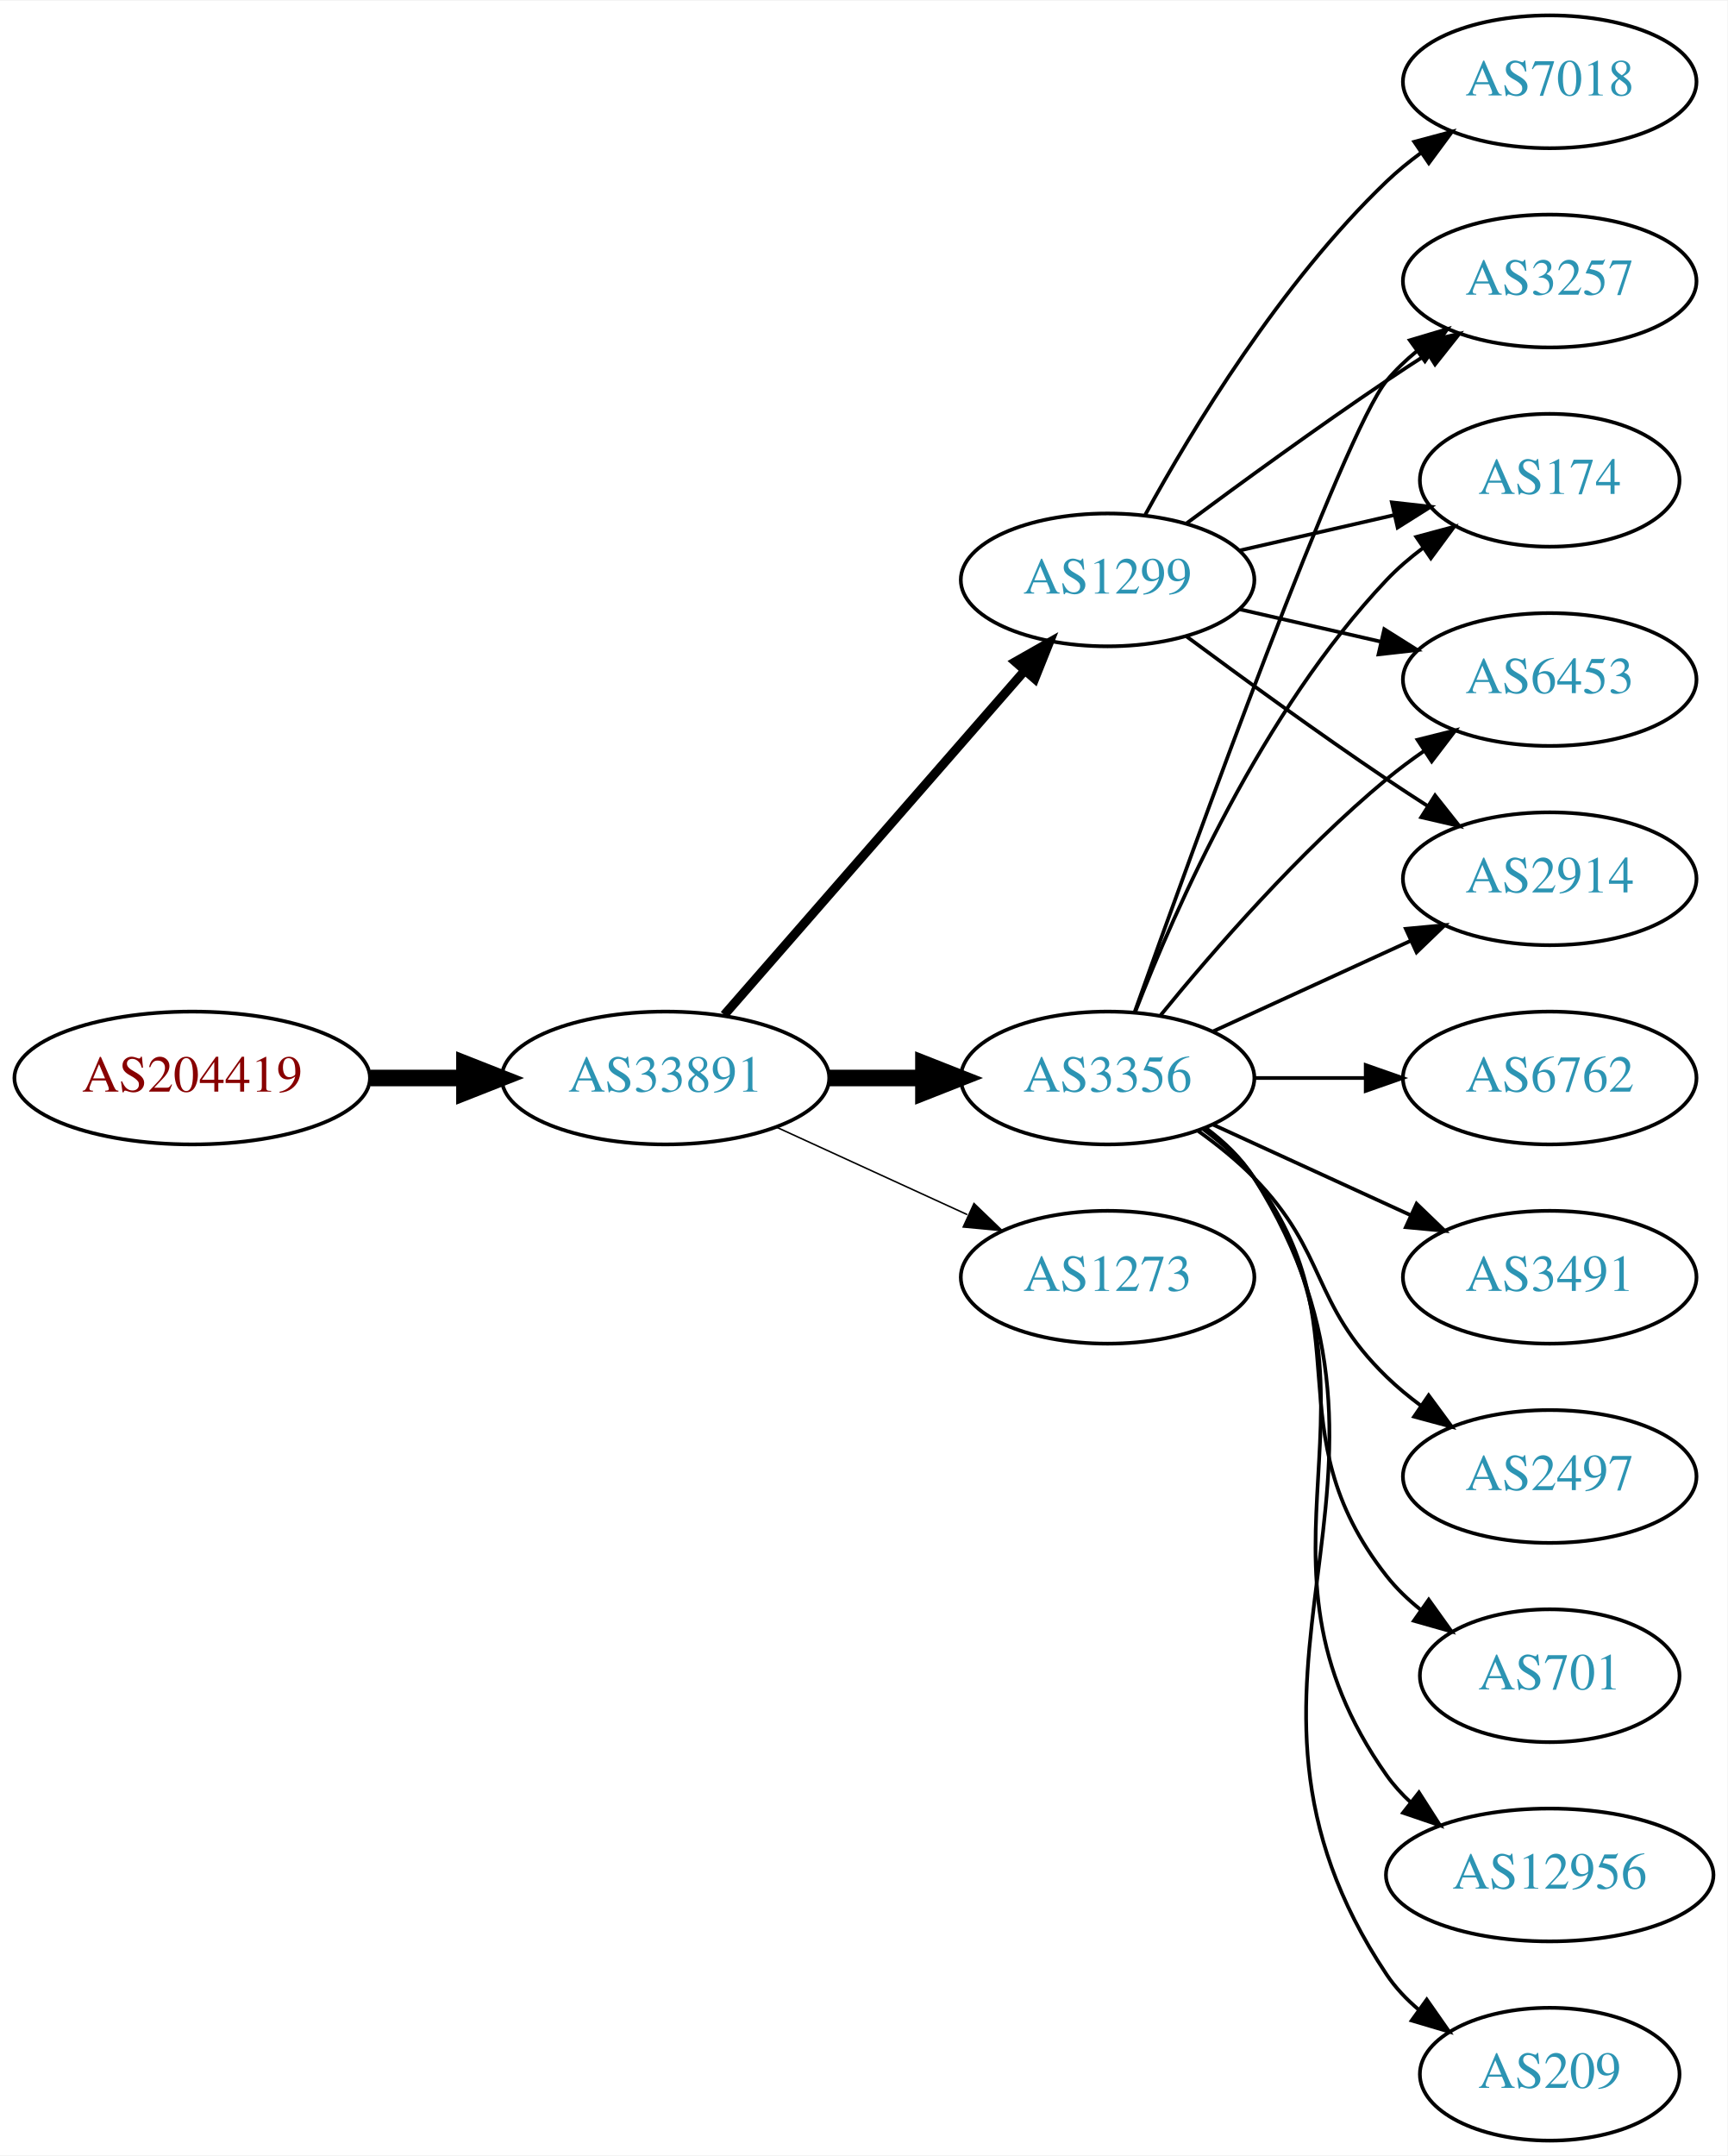
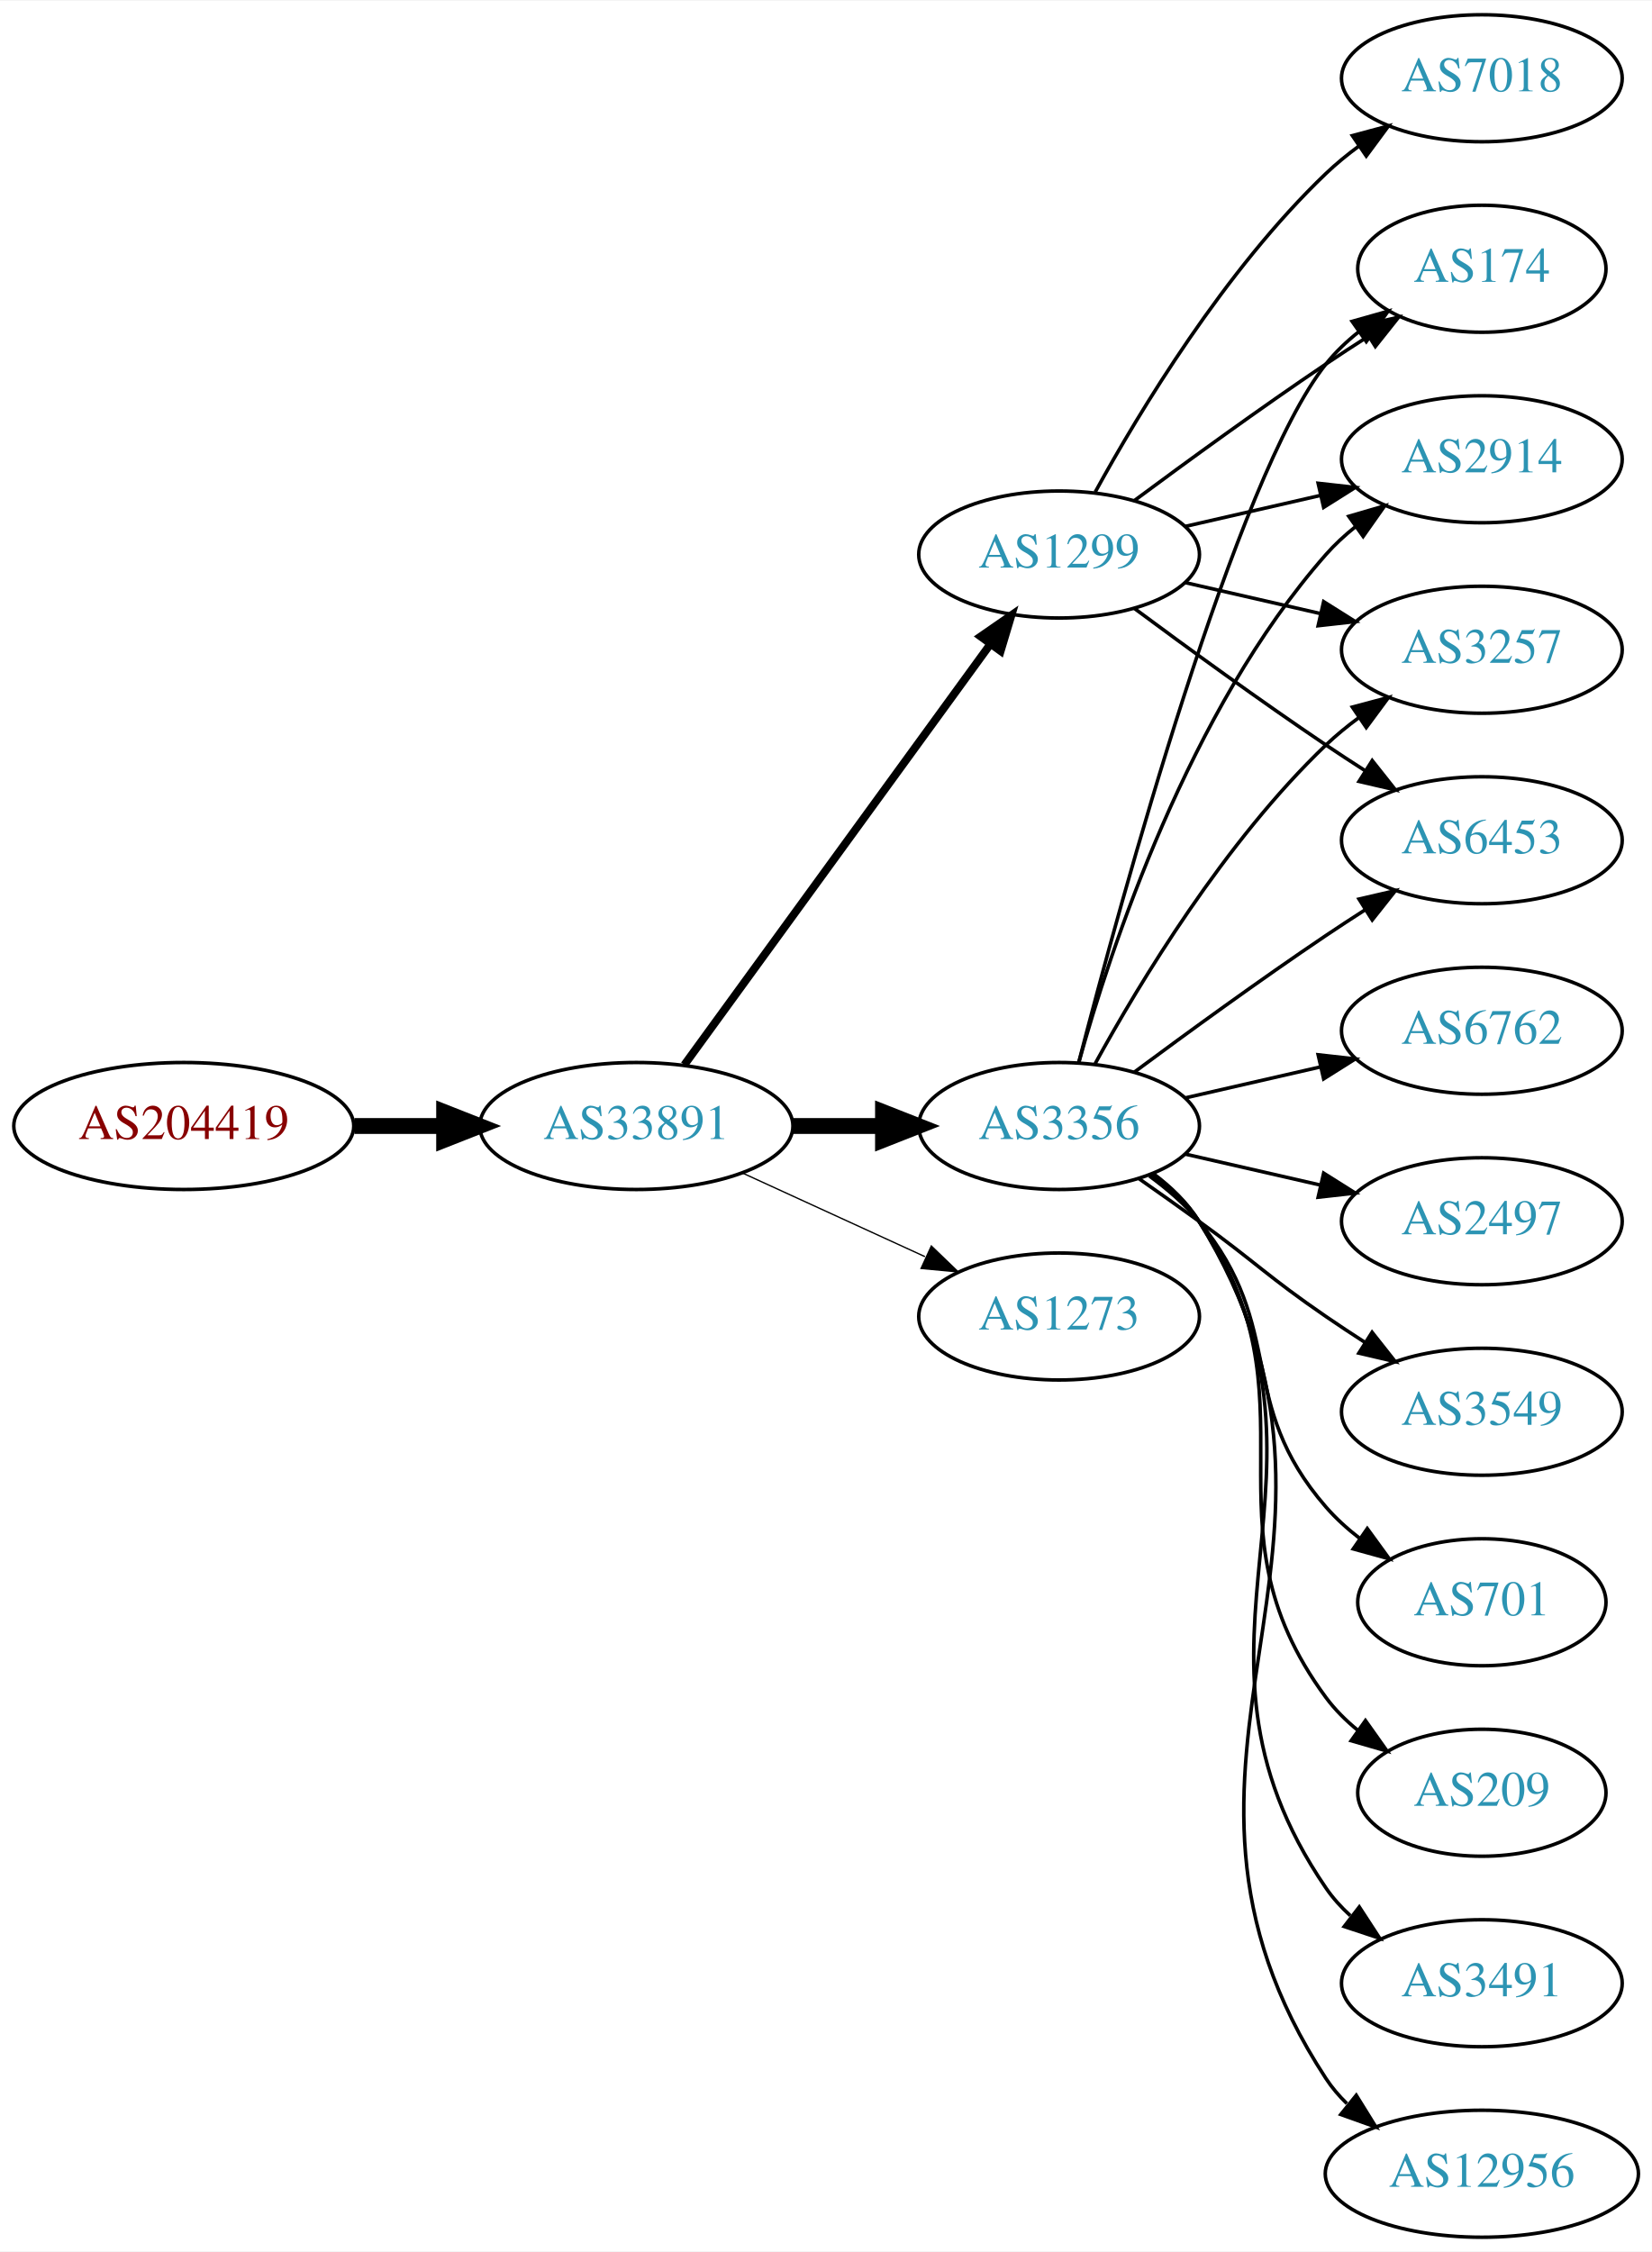
- <svg xmlns="http://www.w3.org/2000/svg" xmlns:xlink="http://www.w3.org/1999/xlink" width="468pt" height="584pt" viewBox="0.00 0.00 468.27 584.00">
-   <g id="graph0" class="graph" transform="scale(1 1) rotate(0) translate(4 580)">
-     <polygon fill="white" stroke="none" points="-4,4 -4,-580 464.269,-580 464.269,4 -4,4" />
+ <svg xmlns="http://www.w3.org/2000/svg" xmlns:xlink="http://www.w3.org/1999/xlink" width="468pt" height="638pt" viewBox="0.00 0.00 468.27 638.00">
+   <g id="graph0" class="graph" transform="scale(1 1) rotate(0) translate(4 634)">
+     <polygon fill="white" stroke="none" points="-4,4 -4,-634 464.269,-634 464.269,4 -4,4" />
    <g id="node1" class="node">
      <g id="a_node1">
        <a xlink:href="/asn/204419" xlink:title="AS204419 ~ Smart-Connect [AT]">
-           <ellipse fill="#ffffff" stroke="black" cx="48.096" cy="-288" rx="48.192" ry="18" />
-           <text text-anchor="middle" x="48.096" y="-284.3" font-family="Times,serif" font-size="14.00" fill="#880000">AS204419</text>
+           <ellipse fill="#ffffff" stroke="black" cx="48.096" cy="-315" rx="48.192" ry="18" />
+           <text text-anchor="middle" x="48.096" y="-311.3" font-family="Times,serif" font-size="14.00" fill="#880000">AS204419</text>
        </a>
      </g>
    </g>
    <g id="node2" class="node">
      <g id="a_node2">
        <a xlink:href="/asn/33891" xlink:title="AS33891 ~ CORE-BACKBONE GMBH GLOBAL NETWORK [DE]">
-           <ellipse fill="#ffffff" stroke="black" cx="176.388" cy="-288" rx="44.393" ry="18" />
-           <text text-anchor="middle" x="176.388" y="-284.3" font-family="Times,serif" font-size="14.00" fill="#2c94b3">AS33891</text>
+           <ellipse fill="#ffffff" stroke="black" cx="176.388" cy="-315" rx="44.393" ry="18" />
+           <text text-anchor="middle" x="176.388" y="-311.3" font-family="Times,serif" font-size="14.00" fill="#2c94b3">AS33891</text>
        </a>
      </g>
    </g>
    <g id="edge1" class="edge">
-       <path fill="none" stroke="black" stroke-width="4.5" d="M96.481,-288C104.742,-288 113.386,-288 121.799,-288" />
-       <polygon fill="black" stroke="black" stroke-width="4.5" points="121.904,-291.938 131.904,-288 121.904,-284.063 121.904,-291.938" />
+       <path fill="none" stroke="black" stroke-width="4.5" d="M96.481,-315C104.742,-315 113.386,-315 121.799,-315" />
+       <polygon fill="black" stroke="black" stroke-width="4.5" points="121.904,-318.938 131.904,-315 121.904,-311.063 121.904,-318.938" />
    </g>
    <g id="node3" class="node">
      <g id="a_node3">
-         <a xlink:href="/asn/1299" xlink:title="AS1299 ~ Telia Carrier [EU]">
-           <ellipse fill="#ffffff" stroke="black" cx="296.23" cy="-423" rx="39.794" ry="18" />
-           <text text-anchor="middle" x="296.23" y="-419.3" font-family="Times,serif" font-size="14.00" fill="#2c94b3">AS1299</text>
+         <a xlink:href="/asn/3356" xlink:title="AS3356 ~ Level 3 Parent, LLC [US]">
+           <ellipse fill="#ffffff" stroke="black" cx="296.23" cy="-315" rx="39.794" ry="18" />
+           <text text-anchor="middle" x="296.23" y="-311.3" font-family="Times,serif" font-size="14.00" fill="#2c94b3">AS3356</text>
        </a>
      </g>
    </g>
    <g id="edge2" class="edge">
-       <path fill="none" stroke="black" stroke-width="2.455" d="M192.312,-305.098C212.855,-328.631 249.974,-371.155 273.571,-398.187" />
-       <polygon fill="black" stroke="black" stroke-width="2.455" points="271.214,-400.809 280.426,-406.041 276.487,-396.206 271.214,-400.809" />
+       <path fill="none" stroke="black" stroke-width="4.5" d="M220.599,-315C228.911,-315 237.674,-315 246.156,-315" />
+       <polygon fill="black" stroke="black" stroke-width="4.5" points="246.315,-318.938 256.315,-315 246.315,-311.063 246.315,-318.938" />
    </g>
    <g id="node4" class="node">
      <g id="a_node4">
-         <a xlink:href="/asn/3356" xlink:title="AS3356 ~ Level 3 Parent, LLC [US]">
-           <ellipse fill="#ffffff" stroke="black" cx="296.23" cy="-288" rx="39.794" ry="18" />
-           <text text-anchor="middle" x="296.23" y="-284.3" font-family="Times,serif" font-size="14.00" fill="#2c94b3">AS3356</text>
+         <a xlink:href="/asn/1299" xlink:title="AS1299 ~ Telia Carrier [EU]">
+           <ellipse fill="#ffffff" stroke="black" cx="296.23" cy="-477" rx="39.794" ry="18" />
+           <text text-anchor="middle" x="296.23" y="-473.3" font-family="Times,serif" font-size="14.00" fill="#2c94b3">AS1299</text>
        </a>
      </g>
    </g>
    <g id="edge3" class="edge">
-       <path fill="none" stroke="black" stroke-width="4.5" d="M220.599,-288C228.911,-288 237.674,-288 246.156,-288" />
-       <polygon fill="black" stroke="black" stroke-width="4.5" points="246.315,-291.938 256.315,-288 246.315,-284.063 246.315,-291.938" />
+       <path fill="none" stroke="black" stroke-width="2.25" d="M189.999,-332.337C210.82,-360.96 252.482,-418.233 276.671,-451.486" />
+       <polygon fill="black" stroke="black" stroke-width="2.25" points="273.997,-453.76 282.71,-459.788 279.657,-449.642 273.997,-453.76" />
    </g>
    <g id="node5" class="node">
      <g id="a_node5">
        <a xlink:href="/asn/1273" xlink:title="AS1273 ~ Vodafone Group PLC [EU]">
-           <ellipse fill="#ffffff" stroke="black" cx="296.23" cy="-234" rx="39.794" ry="18" />
-           <text text-anchor="middle" x="296.23" y="-230.3" font-family="Times,serif" font-size="14.00" fill="#2c94b3">AS1273</text>
+           <ellipse fill="#ffffff" stroke="black" cx="296.23" cy="-261" rx="39.794" ry="18" />
+           <text text-anchor="middle" x="296.23" y="-257.3" font-family="Times,serif" font-size="14.00" fill="#2c94b3">AS1273</text>
        </a>
      </g>
    </g>
    <g id="edge4" class="edge">
-       <path fill="none" stroke="black" stroke-width="0.409" d="M206.517,-274.652C222.128,-267.498 241.526,-258.609 258.198,-250.97" />
-       <polygon fill="black" stroke="black" stroke-width="0.409" points="260.017,-253.986 267.65,-246.638 257.101,-247.622 260.017,-253.986" />
+       <path fill="none" stroke="black" stroke-width="0.375" d="M206.517,-301.652C222.128,-294.498 241.526,-285.609 258.198,-277.97" />
+       <polygon fill="black" stroke="black" stroke-width="0.375" points="260.017,-280.986 267.65,-273.638 257.101,-274.622 260.017,-280.986" />
    </g>
    <g id="node6" class="node">
      <g id="a_node6">
-         <a xlink:href="/asn/2914" xlink:title="AS2914 ~ NTT America, Inc. [US]">
-           <ellipse fill="#ffffff" stroke="black" cx="416.073" cy="-342" rx="39.794" ry="18" />
-           <text text-anchor="middle" x="416.073" y="-338.3" font-family="Times,serif" font-size="14.00" fill="#2c94b3">AS2914</text>
+         <a xlink:href="/asn/2497" xlink:title="AS2497 ~ Internet Initiative Japan Inc. [JP]">
+           <ellipse fill="#ffffff" stroke="black" cx="416.073" cy="-288" rx="39.794" ry="18" />
+           <text text-anchor="middle" x="416.073" y="-284.3" font-family="Times,serif" font-size="14.00" fill="#2c94b3">AS2497</text>
        </a>
      </g>
    </g>
    <g id="edge5" class="edge">
-       <path fill="none" stroke="black" d="M317.56,-407.723C332.423,-396.696 353.167,-381.593 371.877,-369 375.426,-366.611 379.176,-364.161 382.924,-361.758" />
-       <polygon fill="black" stroke="black" points="384.993,-364.591 391.573,-356.288 381.251,-358.675 384.993,-364.591" />
+       <path fill="none" stroke="black" d="M331.949,-307.045C343.949,-304.296 357.57,-301.175 370.263,-298.267" />
+       <polygon fill="black" stroke="black" points="371.229,-301.636 380.194,-295.991 369.665,-294.813 371.229,-301.636" />
    </g>
    <g id="node7" class="node">
      <g id="a_node7">
-         <a xlink:href="/asn/3257" xlink:title="AS3257 ~ GTT [DE]">
-           <ellipse fill="#ffffff" stroke="black" cx="416.073" cy="-504" rx="39.794" ry="18" />
-           <text text-anchor="middle" x="416.073" y="-500.3" font-family="Times,serif" font-size="14.00" fill="#2c94b3">AS3257</text>
+         <a xlink:href="/asn/3549" xlink:title="AS3549 ~ Level 3 Parent, LLC [US]">
+           <ellipse fill="#ffffff" stroke="black" cx="416.073" cy="-234" rx="39.794" ry="18" />
+           <text text-anchor="middle" x="416.073" y="-230.3" font-family="Times,serif" font-size="14.00" fill="#2c94b3">AS3549</text>
        </a>
      </g>
    </g>
    <g id="edge6" class="edge">
-       <path fill="none" stroke="black" d="M317.56,-438.277C332.423,-449.304 353.167,-464.407 371.877,-477 375.426,-479.389 379.176,-481.839 382.924,-484.242" />
-       <polygon fill="black" stroke="black" points="381.251,-487.325 391.573,-489.712 384.993,-481.409 381.251,-487.325" />
+       <path fill="none" stroke="black" d="M318.987,-299.991C324.522,-296.121 330.44,-291.936 335.877,-288 352.076,-276.271 355.382,-272.311 371.877,-261 375.405,-258.581 379.142,-256.111 382.884,-253.698" />
+       <polygon fill="black" stroke="black" points="384.955,-256.528 391.524,-248.216 381.205,-250.618 384.955,-256.528" />
    </g>
    <g id="node8" class="node">
      <g id="a_node8">
-         <a xlink:href="/asn/174" xlink:title="AS174 ~ Cogent Communications [US]">
-           <ellipse fill="#ffffff" stroke="black" cx="416.073" cy="-450" rx="35.194" ry="18" />
-           <text text-anchor="middle" x="416.073" y="-446.3" font-family="Times,serif" font-size="14.00" fill="#2c94b3">AS174</text>
+         <a xlink:href="/asn/701" xlink:title="AS701 ~ UUNET [US]">
+           <ellipse fill="#ffffff" stroke="black" cx="416.073" cy="-180" rx="35.194" ry="18" />
+           <text text-anchor="middle" x="416.073" y="-176.3" font-family="Times,serif" font-size="14.00" fill="#2c94b3">AS701</text>
        </a>
      </g>
    </g>
    <g id="edge7" class="edge">
-       <path fill="none" stroke="black" d="M331.949,-430.955C345.042,-433.955 360.064,-437.396 373.705,-440.522" />
-       <polygon fill="black" stroke="black" points="373.283,-444.016 383.812,-442.838 374.846,-437.193 373.283,-444.016" />
+       <path fill="none" stroke="black" d="M321.811,-300.844C326.905,-297.128 331.919,-292.799 335.877,-288 360.941,-257.606 346.043,-236.742 371.877,-207 374.682,-203.77 377.97,-200.797 381.457,-198.098" />
+       <polygon fill="black" stroke="black" points="383.592,-200.878 389.824,-192.31 379.609,-195.121 383.592,-200.878" />
    </g>
    <g id="node9" class="node">
      <g id="a_node9">
+         <a xlink:href="/asn/3257" xlink:title="AS3257 ~ GTT [DE]">
+           <ellipse fill="#ffffff" stroke="black" cx="416.073" cy="-450" rx="39.794" ry="18" />
+           <text text-anchor="middle" x="416.073" y="-446.3" font-family="Times,serif" font-size="14.00" fill="#2c94b3">AS3257</text>
+         </a>
+       </g>
+     </g>
+     <g id="edge8" class="edge">
+       <path fill="none" stroke="black" d="M306.471,-332.713C319.017,-355.561 343.194,-395.611 371.877,-423 374.745,-425.739 377.934,-428.347 381.243,-430.785" />
+       <polygon fill="black" stroke="black" points="379.366,-433.742 389.602,-436.477 383.306,-427.956 379.366,-433.742" />
+     </g>
+     <g id="node10" class="node">
+       <g id="a_node10">
        <a xlink:href="/asn/6453" xlink:title="AS6453 ~ TATA COMMUNICATIONS (AMERICA) INC [US]">
          <ellipse fill="#ffffff" stroke="black" cx="416.073" cy="-396" rx="39.794" ry="18" />
          <text text-anchor="middle" x="416.073" y="-392.3" font-family="Times,serif" font-size="14.00" fill="#2c94b3">AS6453</text>
        </a>
      </g>
    </g>
-     <g id="edge8" class="edge">
-       <path fill="none" stroke="black" d="M331.949,-415.045C343.949,-412.296 357.57,-409.175 370.263,-406.267" />
-       <polygon fill="black" stroke="black" points="371.229,-409.636 380.194,-403.991 369.665,-402.813 371.229,-409.636" />
-     </g>
-     <g id="node10" class="node">
-       <g id="a_node10">
-         <a xlink:href="/asn/7018" xlink:title="AS7018 ~ AT&amp;T Services, Inc. [US]">
-           <ellipse fill="#ffffff" stroke="black" cx="416.073" cy="-558" rx="39.794" ry="18" />
-           <text text-anchor="middle" x="416.073" y="-554.3" font-family="Times,serif" font-size="14.00" fill="#2c94b3">AS7018</text>
-         </a>
-       </g>
-     </g>
    <g id="edge9" class="edge">
-       <path fill="none" stroke="black" d="M306.471,-440.713C319.017,-463.561 343.194,-503.611 371.877,-531 374.745,-533.739 377.934,-536.347 381.243,-538.785" />
-       <polygon fill="black" stroke="black" points="379.366,-541.742 389.602,-544.477 383.306,-535.956 379.366,-541.742" />
-     </g>
-     <g id="edge19" class="edge">
-       <path fill="none" stroke="black" d="M324.859,-300.661C340.816,-307.973 361.087,-317.261 378.369,-325.181" />
-       <polygon fill="black" stroke="black" points="377.068,-328.435 387.617,-329.419 379.984,-322.071 377.068,-328.435" />
-     </g>
-     <g id="edge12" class="edge">
-       <path fill="none" stroke="black" d="M303.56,-305.86C319.401,-350.267 360.31,-463.103 371.877,-477 374.281,-479.889 377.078,-482.563 380.07,-485.013" />
-       <polygon fill="black" stroke="black" points="378.159,-487.95 388.313,-490.973 382.26,-482.277 378.159,-487.95" />
-     </g>
-     <g id="edge17" class="edge">
-       <path fill="none" stroke="black" d="M303.753,-305.994C314.504,-333.728 338.161,-387.429 371.877,-423 374.82,-426.105 378.193,-429.001 381.729,-431.655" />
-       <polygon fill="black" stroke="black" points="379.914,-434.654 390.148,-437.397 383.858,-428.871 379.914,-434.654" />
-     </g>
-     <g id="edge16" class="edge">
-       <path fill="none" stroke="black" d="M310.649,-305.065C324.764,-322.375 348.178,-349.345 371.877,-369 375.093,-371.668 378.594,-374.27 382.164,-376.741" />
-       <polygon fill="black" stroke="black" points="380.242,-379.666 390.52,-382.236 384.088,-373.817 380.242,-379.666" />
+       <path fill="none" stroke="black" d="M317.56,-330.277C332.423,-341.304 353.167,-356.407 371.877,-369 375.426,-371.389 379.176,-373.839 382.924,-376.242" />
+       <polygon fill="black" stroke="black" points="381.251,-379.325 391.573,-381.712 384.993,-373.409 381.251,-379.325" />
    </g>
    <g id="node11" class="node">
      <g id="a_node11">
-         <a xlink:href="/asn/701" xlink:title="AS701 ~ UUNET [US]">
+         <a xlink:href="/asn/209" xlink:title="AS209 ~ CenturyLink Communications, LLC [US]">
          <ellipse fill="#ffffff" stroke="black" cx="416.073" cy="-126" rx="35.194" ry="18" />
-           <text text-anchor="middle" x="416.073" y="-122.3" font-family="Times,serif" font-size="14.00" fill="#2c94b3">AS701</text>
+           <text text-anchor="middle" x="416.073" y="-122.3" font-family="Times,serif" font-size="14.00" fill="#2c94b3">AS209</text>
        </a>
      </g>
    </g>
    <g id="edge10" class="edge">
-       <path fill="none" stroke="black" d="M322.161,-274.118C327.237,-270.389 332.155,-265.984 335.877,-261 366.148,-220.458 340.578,-192.754 371.877,-153 374.523,-149.639 377.712,-146.583 381.143,-143.839" />
-       <polygon fill="black" stroke="black" points="383.281,-146.614 389.45,-138 379.256,-140.887 383.281,-146.614" />
+       <path fill="none" stroke="black" d="M322.39,-301.284C327.454,-297.545 332.309,-293.096 335.877,-288 371.49,-237.131 334.973,-202.941 371.877,-153 374.419,-149.559 377.543,-146.455 380.938,-143.682" />
+       <polygon fill="black" stroke="black" points="383.077,-146.456 389.205,-137.814 379.025,-140.748 383.077,-146.456" />
    </g>
    <g id="node12" class="node">
      <g id="a_node12">
-         <a xlink:href="/asn/12956" xlink:title="AS12956 ~ TELXIUS [ES]">
-           <ellipse fill="#ffffff" stroke="black" cx="416.073" cy="-72" rx="44.393" ry="18" />
-           <text text-anchor="middle" x="416.073" y="-68.3" font-family="Times,serif" font-size="14.00" fill="#2c94b3">AS12956</text>
+         <a xlink:href="/asn/3491" xlink:title="AS3491 ~ PCCW Global, Inc. [US]">
+           <ellipse fill="#ffffff" stroke="black" cx="416.073" cy="-72" rx="39.794" ry="18" />
+           <text text-anchor="middle" x="416.073" y="-68.3" font-family="Times,serif" font-size="14.00" fill="#2c94b3">AS3491</text>
        </a>
      </g>
    </g>
    <g id="edge11" class="edge">
-       <path fill="none" stroke="black" d="M322.549,-274.393C327.605,-270.649 332.417,-266.169 335.877,-261 376.901,-199.706 329.297,-159.225 371.877,-99 373.766,-96.328 376.011,-93.865 378.47,-91.605" />
-       <polygon fill="black" stroke="black" points="380.634,-94.356 386.347,-85.433 376.316,-88.846 380.634,-94.356" />
+       <path fill="none" stroke="black" d="M322.666,-301.47C327.716,-297.722 332.496,-293.221 335.877,-288 382.351,-216.222 323.581,-169.566 371.877,-99 373.825,-96.154 376.182,-93.548 378.778,-91.176" />
+       <polygon fill="black" stroke="black" points="381.33,-93.628 387.114,-84.751 377.057,-88.083 381.33,-93.628" />
    </g>
    <g id="node13" class="node">
      <g id="a_node13">
-         <a xlink:href="/asn/209" xlink:title="AS209 ~ CenturyLink Communications, LLC [US]">
-           <ellipse fill="#ffffff" stroke="black" cx="416.073" cy="-18" rx="35.194" ry="18" />
-           <text text-anchor="middle" x="416.073" y="-14.3" font-family="Times,serif" font-size="14.00" fill="#2c94b3">AS209</text>
-         </a>
-       </g>
-     </g>
-     <g id="edge13" class="edge">
-       <path fill="none" stroke="black" d="M322.756,-274.528C327.801,-270.777 332.556,-266.26 335.877,-261 387.826,-178.7 317.838,-125.944 371.877,-45 374.252,-41.442 377.272,-38.264 380.608,-35.451" />
-       <polygon fill="black" stroke="black" points="382.746,-38.224 388.813,-29.538 378.654,-32.545 382.746,-38.224" />
+         <a xlink:href="/asn/12956" xlink:title="AS12956 ~ TELXIUS [ES]">
+           <ellipse fill="#ffffff" stroke="black" cx="416.073" cy="-18" rx="44.393" ry="18" />
+           <text text-anchor="middle" x="416.073" y="-14.3" font-family="Times,serif" font-size="14.00" fill="#2c94b3">AS12956</text>
+         </a>
+       </g>
+     </g>
+     <g id="edge12" class="edge">
+       <path fill="none" stroke="black" d="M322.827,-301.572C327.868,-297.819 332.604,-293.29 335.877,-288 393.318,-195.153 312.079,-136.347 371.877,-45 373.557,-42.433 375.575,-40.066 377.808,-37.892" />
+       <polygon fill="black" stroke="black" points="380.472,-40.24 386.053,-31.234 376.074,-34.794 380.472,-40.24" />
    </g>
    <g id="node14" class="node">
      <g id="a_node14">
-         <a xlink:href="/asn/6762" xlink:title="AS6762 ~ TELECOM ITALIA SPARKLE S.p.A. [IT]">
-           <ellipse fill="#ffffff" stroke="black" cx="416.073" cy="-288" rx="39.794" ry="18" />
-           <text text-anchor="middle" x="416.073" y="-284.3" font-family="Times,serif" font-size="14.00" fill="#2c94b3">AS6762</text>
-         </a>
-       </g>
-     </g>
-     <g id="edge14" class="edge">
-       <path fill="none" stroke="black" d="M336.143,-288C345.696,-288 356.046,-288 366.008,-288" />
-       <polygon fill="black" stroke="black" points="366.201,-291.5 376.201,-288 366.201,-284.5 366.201,-291.5" />
+         <a xlink:href="/asn/174" xlink:title="AS174 ~ Cogent Communications [US]">
+           <ellipse fill="#ffffff" stroke="black" cx="416.073" cy="-558" rx="35.194" ry="18" />
+           <text text-anchor="middle" x="416.073" y="-554.3" font-family="Times,serif" font-size="14.00" fill="#2c94b3">AS174</text>
+         </a>
+       </g>
+     </g>
+     <g id="edge13" class="edge">
+       <path fill="none" stroke="black" d="M301.747,-332.842C313.598,-378.647 346.421,-499.03 371.877,-531 374.541,-534.347 377.742,-537.393 381.18,-540.132" />
+       <polygon fill="black" stroke="black" points="379.297,-543.087 389.493,-545.965 383.317,-537.357 379.297,-543.087" />
    </g>
    <g id="node15" class="node">
      <g id="a_node15">
-         <a xlink:href="/asn/3491" xlink:title="AS3491 ~ PCCW Global, Inc. [US]">
-           <ellipse fill="#ffffff" stroke="black" cx="416.073" cy="-234" rx="39.794" ry="18" />
-           <text text-anchor="middle" x="416.073" y="-230.3" font-family="Times,serif" font-size="14.00" fill="#2c94b3">AS3491</text>
-         </a>
-       </g>
-     </g>
-     <g id="edge15" class="edge">
-       <path fill="none" stroke="black" d="M324.859,-275.339C340.816,-268.027 361.087,-258.739 378.369,-250.819" />
-       <polygon fill="black" stroke="black" points="379.984,-253.929 387.617,-246.581 377.068,-247.565 379.984,-253.929" />
+         <a xlink:href="/asn/6762" xlink:title="AS6762 ~ TELECOM ITALIA SPARKLE S.p.A. [IT]">
+           <ellipse fill="#ffffff" stroke="black" cx="416.073" cy="-342" rx="39.794" ry="18" />
+           <text text-anchor="middle" x="416.073" y="-338.3" font-family="Times,serif" font-size="14.00" fill="#2c94b3">AS6762</text>
+         </a>
+       </g>
+     </g>
+     <g id="edge14" class="edge">
+       <path fill="none" stroke="black" d="M331.949,-322.955C343.949,-325.704 357.57,-328.825 370.263,-331.733" />
+       <polygon fill="black" stroke="black" points="369.665,-335.187 380.194,-334.009 371.229,-328.364 369.665,-335.187" />
    </g>
    <g id="node16" class="node">
      <g id="a_node16">
-         <a xlink:href="/asn/2497" xlink:title="AS2497 ~ Internet Initiative Japan Inc. [JP]">
-           <ellipse fill="#ffffff" stroke="black" cx="416.073" cy="-180" rx="39.794" ry="18" />
-           <text text-anchor="middle" x="416.073" y="-176.3" font-family="Times,serif" font-size="14.00" fill="#2c94b3">AS2497</text>
-         </a>
-       </g>
+         <a xlink:href="/asn/2914" xlink:title="AS2914 ~ NTT America, Inc. [US]">
+           <ellipse fill="#ffffff" stroke="black" cx="416.073" cy="-504" rx="39.794" ry="18" />
+           <text text-anchor="middle" x="416.073" y="-500.3" font-family="Times,serif" font-size="14.00" fill="#2c94b3">AS2914</text>
+         </a>
+       </g>
+     </g>
+     <g id="edge15" class="edge">
+       <path fill="none" stroke="black" d="M301.803,-332.946C310.709,-364.995 332.993,-432.842 371.877,-477 374.361,-479.821 377.21,-482.449 380.236,-484.871" />
+       <polygon fill="black" stroke="black" points="378.353,-487.828 388.525,-490.791 382.422,-482.131 378.353,-487.828" />
    </g>
    <g id="edge18" class="edge">
-       <path fill="none" stroke="black" d="M320.824,-273.611C326.08,-269.852 331.412,-265.563 335.877,-261 356.049,-240.383 351.183,-227.094 371.877,-207 374.722,-204.237 377.896,-201.614 381.196,-199.166" />
-       <polygon fill="black" stroke="black" points="383.261,-201.994 389.544,-193.462 379.312,-196.214 383.261,-201.994" />
+       <path fill="none" stroke="black" d="M331.949,-469.045C343.949,-466.296 357.57,-463.175 370.263,-460.267" />
+       <polygon fill="black" stroke="black" points="371.229,-463.636 380.194,-457.991 369.665,-456.813 371.229,-463.636" />
+     </g>
+     <g id="edge16" class="edge">
+       <path fill="none" stroke="black" d="M317.56,-461.723C332.423,-450.696 353.167,-435.593 371.877,-423 375.426,-420.611 379.176,-418.161 382.924,-415.758" />
+       <polygon fill="black" stroke="black" points="384.993,-418.591 391.573,-410.288 381.251,-412.675 384.993,-418.591" />
+     </g>
+     <g id="edge17" class="edge">
+       <path fill="none" stroke="black" d="M317.56,-492.277C332.423,-503.304 353.167,-518.407 371.877,-531 375.694,-533.569 379.744,-536.21 383.774,-538.786" />
+       <polygon fill="black" stroke="black" points="382.143,-541.895 392.468,-544.271 385.878,-535.975 382.143,-541.895" />
+     </g>
+     <g id="edge20" class="edge">
+       <path fill="none" stroke="black" d="M331.949,-484.955C343.949,-487.704 357.57,-490.825 370.263,-493.733" />
+       <polygon fill="black" stroke="black" points="369.665,-497.187 380.194,-496.009 371.229,-490.364 369.665,-497.187" />
+     </g>
+     <g id="node17" class="node">
+       <g id="a_node17">
+         <a xlink:href="/asn/7018" xlink:title="AS7018 ~ AT&amp;T Services, Inc. [US]">
+           <ellipse fill="#ffffff" stroke="black" cx="416.073" cy="-612" rx="39.794" ry="18" />
+           <text text-anchor="middle" x="416.073" y="-608.3" font-family="Times,serif" font-size="14.00" fill="#2c94b3">AS7018</text>
+         </a>
+       </g>
+     </g>
+     <g id="edge19" class="edge">
+       <path fill="none" stroke="black" d="M306.471,-494.713C319.017,-517.561 343.194,-557.611 371.877,-585 374.745,-587.739 377.934,-590.347 381.243,-592.785" />
+       <polygon fill="black" stroke="black" points="379.366,-595.742 389.602,-598.477 383.306,-589.956 379.366,-595.742" />
    </g>
  </g>
</svg>
